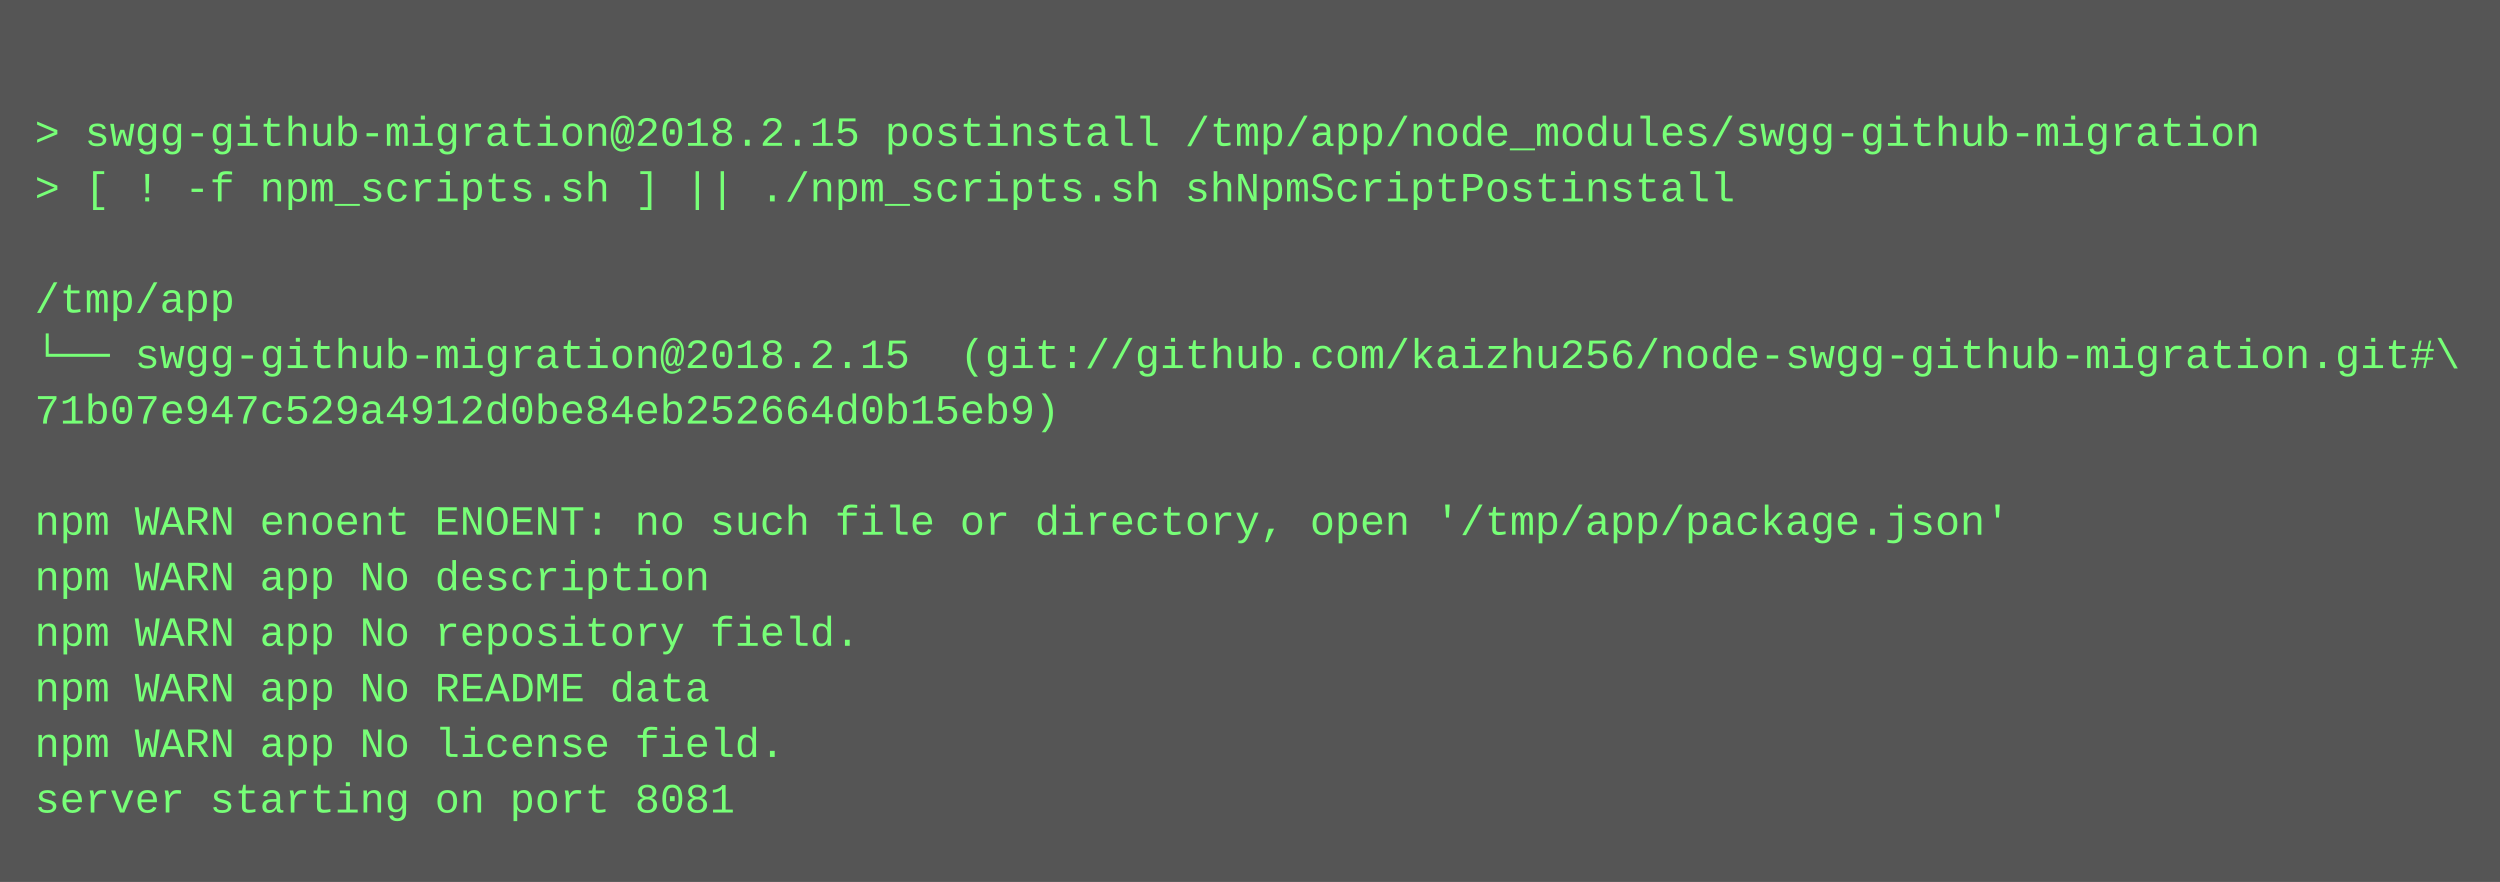
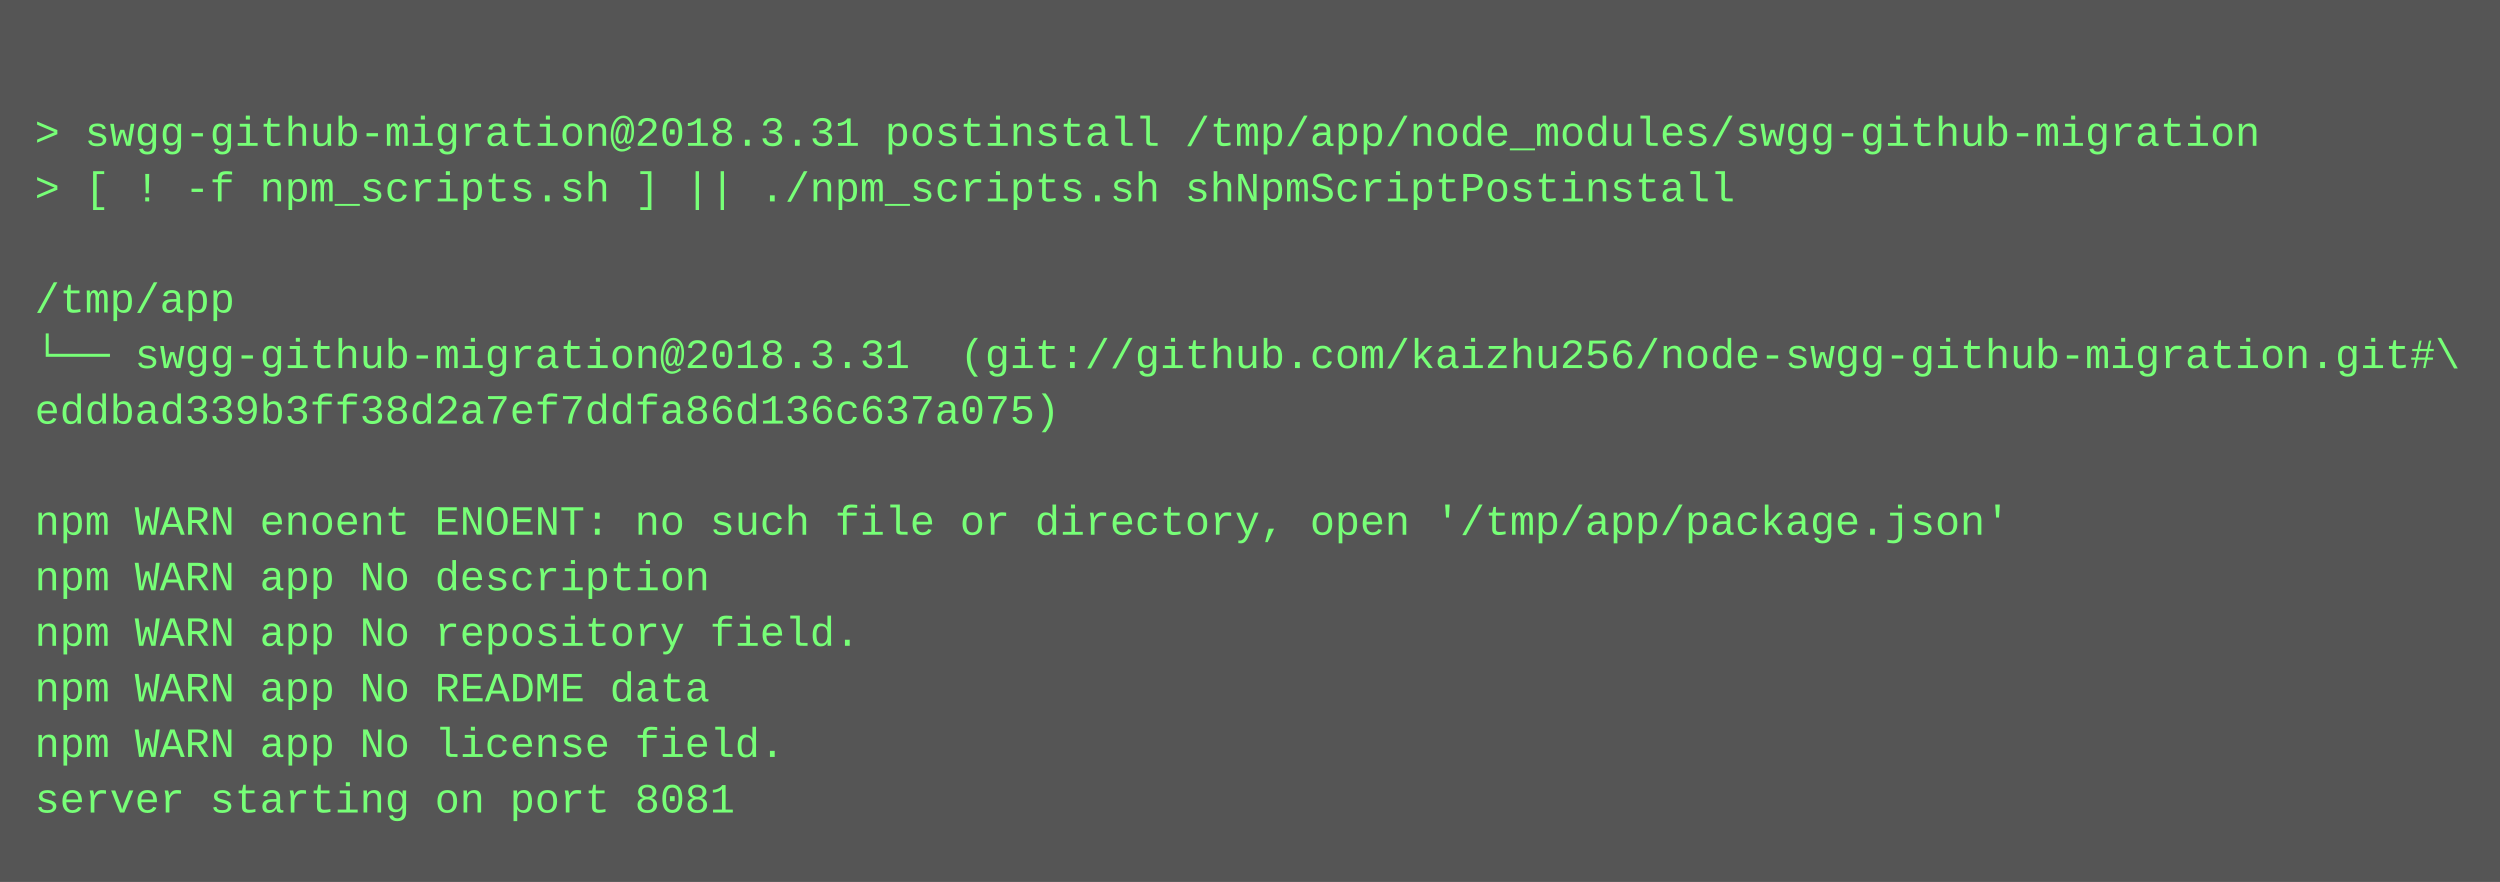
<svg xmlns="http://www.w3.org/2000/svg" height="254" width="720">
  <rect height="254" fill="#555" width="720" />
  <text fill="#7f7" font-family="Courier New" font-size="12" xml:space="preserve">
    <tspan x="10" y="26" />
-     <tspan x="10" y="42">&gt; swgg-github-migration@2018.2.15 postinstall /tmp/app/node_modules/swgg-github-migration</tspan>
+     <tspan x="10" y="42">&gt; swgg-github-migration@2018.3.31 postinstall /tmp/app/node_modules/swgg-github-migration</tspan>
    <tspan x="10" y="58">&gt; [ ! -f npm_scripts.sh ] || ./npm_scripts.sh shNpmScriptPostinstall</tspan>
    <tspan x="10" y="74" />
    <tspan x="10" y="90">/tmp/app</tspan>
-     <tspan x="10" y="106">└── swgg-github-migration@2018.2.15  (git://github.com/kaizhu256/node-swgg-github-migration.git#\</tspan>
-     <tspan x="10" y="122">71b07e947c529a4912d0be84eb252664d0b15eb9)</tspan>
+     <tspan x="10" y="106">└── swgg-github-migration@2018.3.31  (git://github.com/kaizhu256/node-swgg-github-migration.git#\</tspan>
+     <tspan x="10" y="122">eddbad339b3ff38d2a7ef7ddfa86d136c637a075)</tspan>
    <tspan x="10" y="138" />
    <tspan x="10" y="154">npm WARN enoent ENOENT: no such file or directory, open '/tmp/app/package.json'</tspan>
    <tspan x="10" y="170">npm WARN app No description</tspan>
    <tspan x="10" y="186">npm WARN app No repository field.</tspan>
    <tspan x="10" y="202">npm WARN app No README data</tspan>
    <tspan x="10" y="218">npm WARN app No license field.</tspan>
    <tspan x="10" y="234">server starting on port 8081</tspan>
  </text>
</svg>
